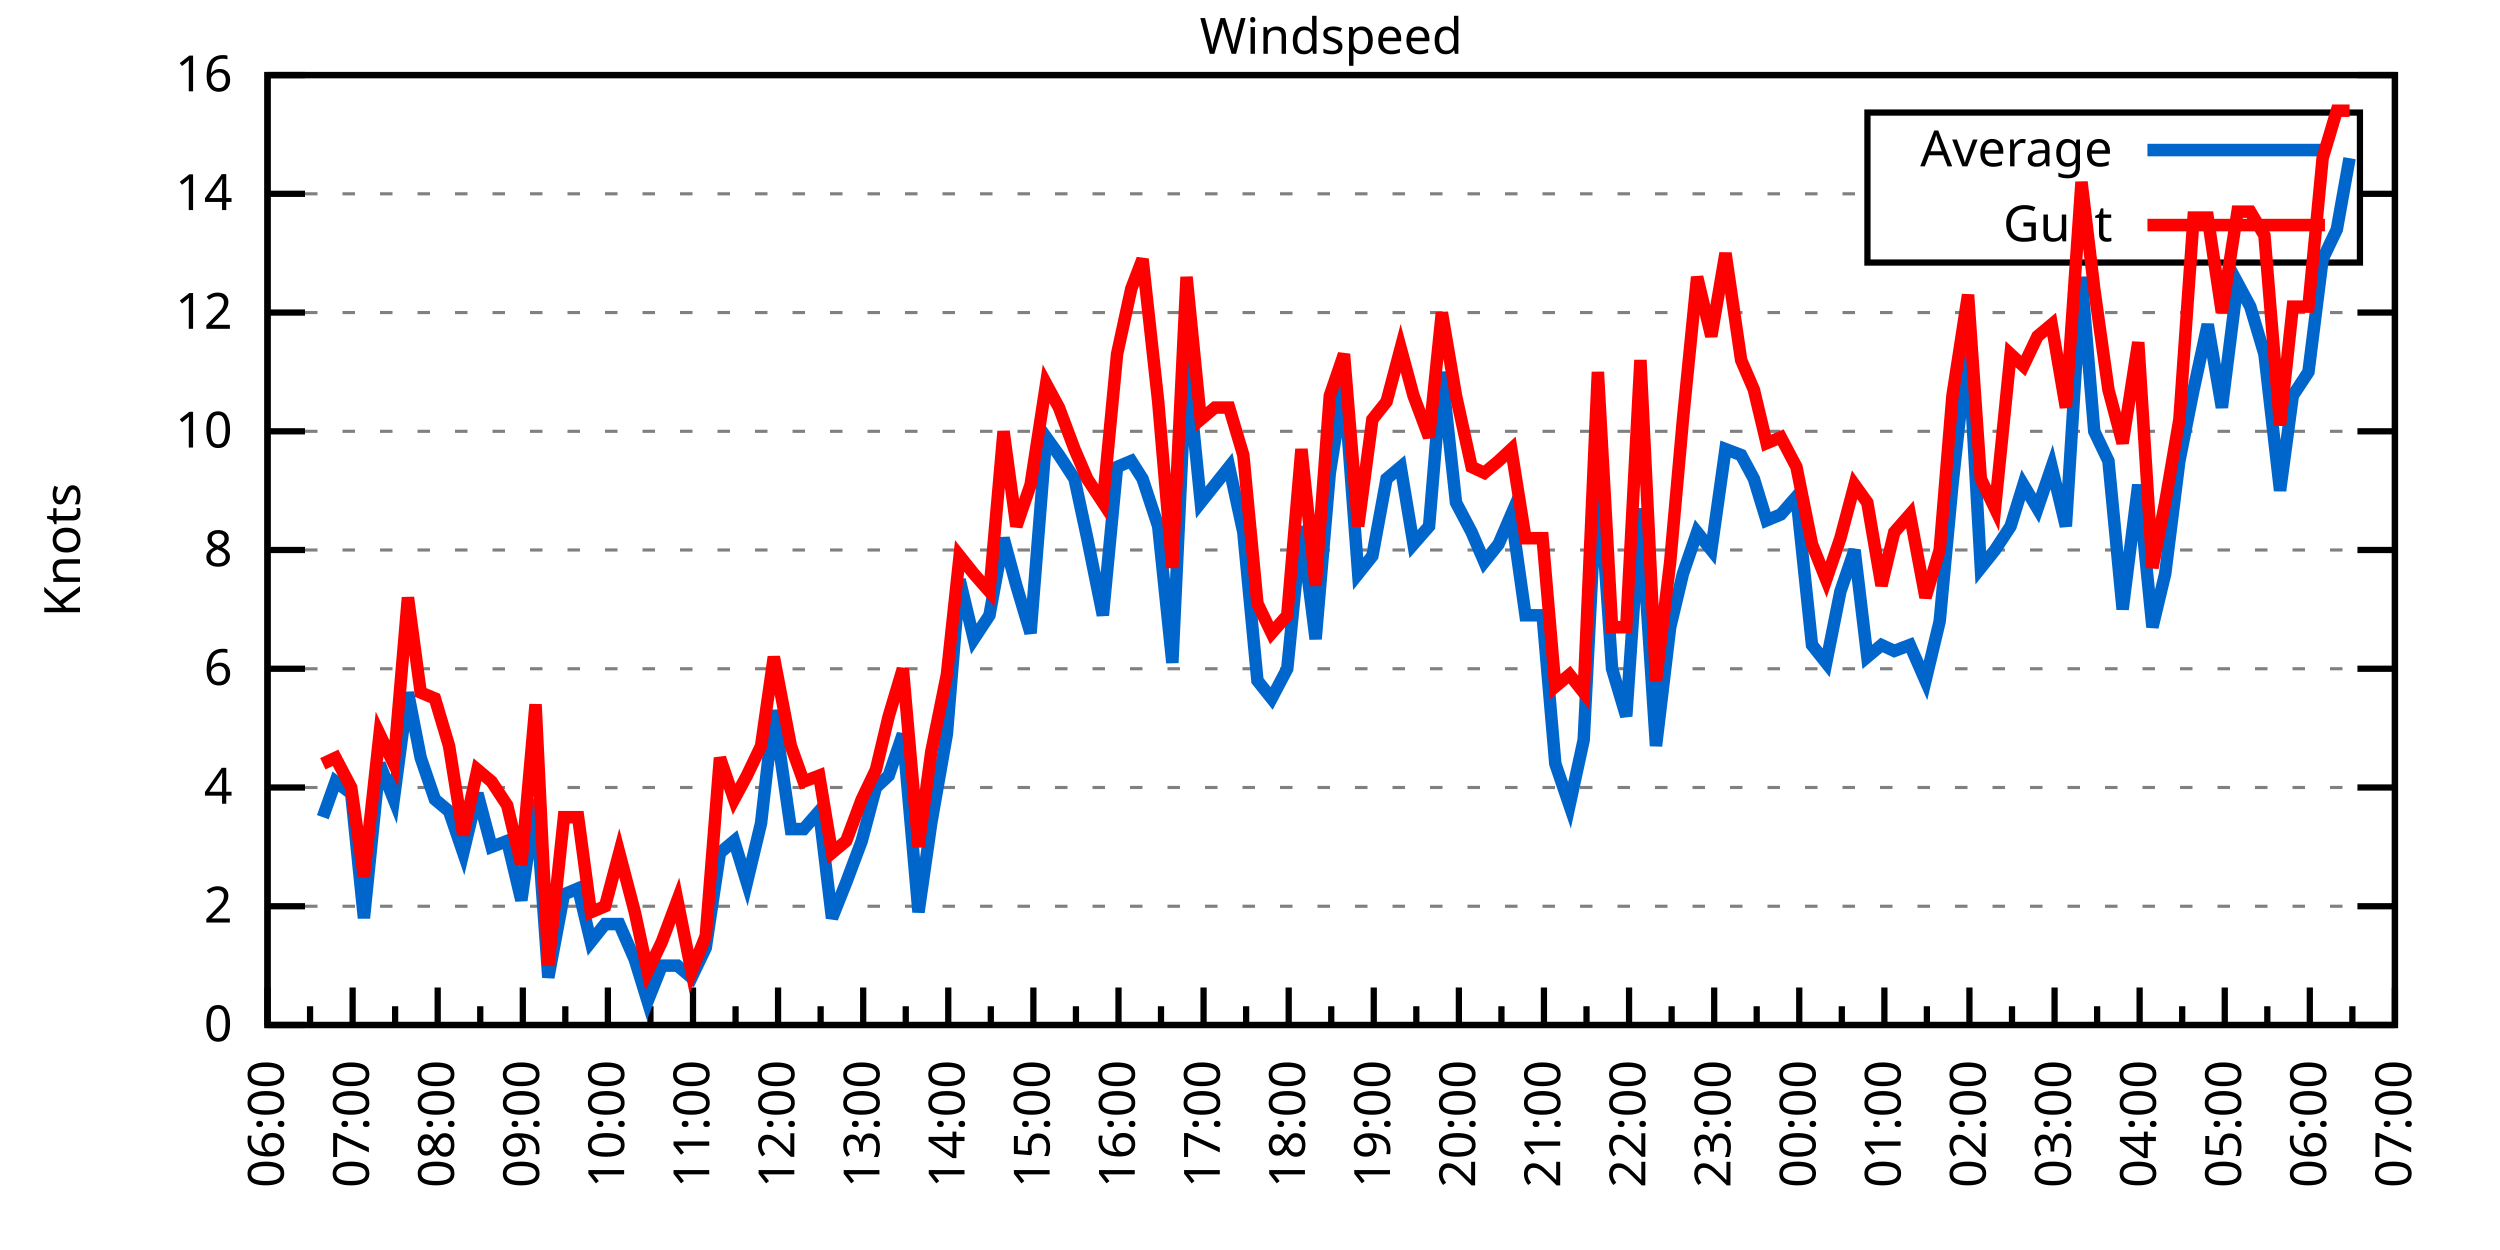
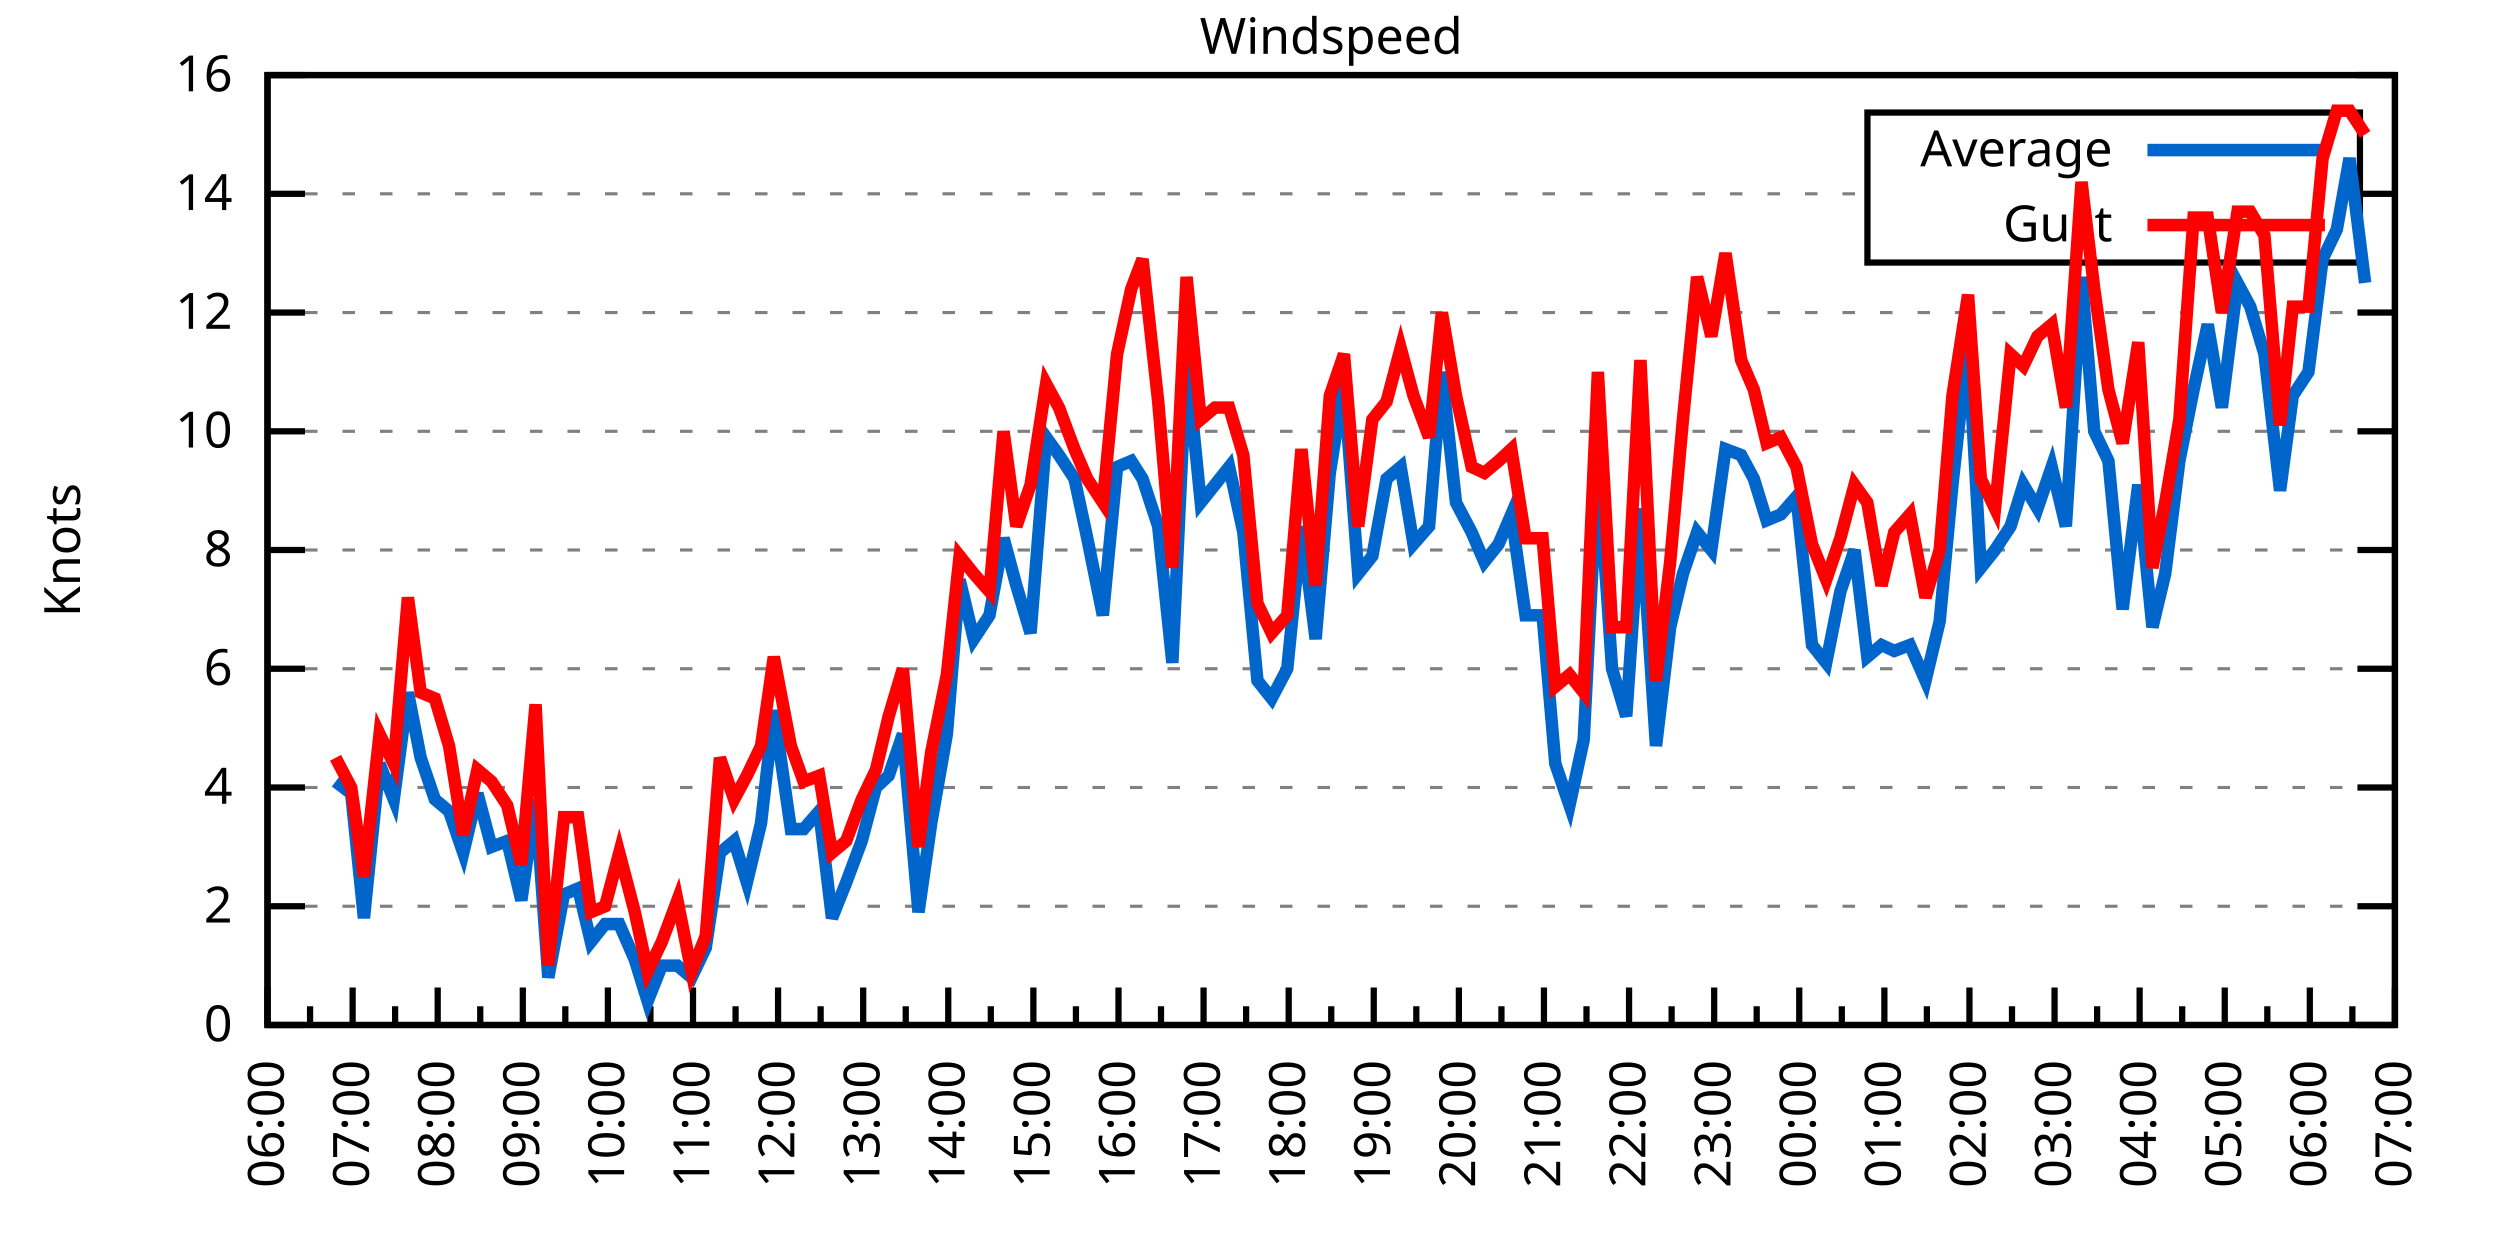
<svg xmlns="http://www.w3.org/2000/svg" xmlns:xlink="http://www.w3.org/1999/xlink" width="400" height="200" viewBox="0 0 400 200">
  <g id="gnuplot_canvas">
    <rect x="0" y="0" width="400" height="200" fill="none" />
    <defs>
      <circle id="gpDot" r="0.5" stroke-width="0.5" stroke="currentColor" />
      <path id="gpPt0" stroke-width="0.333" stroke="currentColor" d="M-1,0 h2 M0,-1 v2" />
      <path id="gpPt1" stroke-width="0.333" stroke="currentColor" d="M-1,-1 L1,1 M1,-1 L-1,1" />
      <path id="gpPt2" stroke-width="0.333" stroke="currentColor" d="M-1,0 L1,0 M0,-1 L0,1 M-1,-1 L1,1 M-1,1 L1,-1" />
      <rect id="gpPt3" stroke-width="0.333" stroke="currentColor" x="-1" y="-1" width="2" height="2" />
      <rect id="gpPt4" stroke-width="0.333" stroke="currentColor" fill="currentColor" x="-1" y="-1" width="2" height="2" />
      <circle id="gpPt5" stroke-width="0.333" stroke="currentColor" cx="0" cy="0" r="1" />
      <use xlink:href="#gpPt5" id="gpPt6" fill="currentColor" stroke="none" />
      <path id="gpPt7" stroke-width="0.333" stroke="currentColor" d="M0,-1.33 L-1.33,0.67 L1.33,0.67 z" />
      <use xlink:href="#gpPt7" id="gpPt8" fill="currentColor" stroke="none" />
      <use xlink:href="#gpPt7" id="gpPt9" stroke="currentColor" transform="rotate(180)" />
      <use xlink:href="#gpPt9" id="gpPt10" fill="currentColor" stroke="none" />
      <use xlink:href="#gpPt3" id="gpPt11" stroke="currentColor" transform="rotate(45)" />
      <use xlink:href="#gpPt11" id="gpPt12" fill="currentColor" stroke="none" />
      <path id="gpPt13" stroke-width="0.333" stroke="currentColor" d="M0,1.330 L1.265,0.411 L0.782,-1.067 L-0.782,-1.076 L-1.265,0.411 z" />
      <use xlink:href="#gpPt13" id="gpPt14" fill="currentColor" stroke="none" />
      <filter id="textbox" filterUnits="objectBoundingBox" x="0" y="0" height="1" width="1">
        <feFlood flood-color="white" flood-opacity="1" result="bgnd" />
        <feComposite in="SourceGraphic" in2="bgnd" operator="atop" />
      </filter>
      <filter id="greybox" filterUnits="objectBoundingBox" x="0" y="0" height="1" width="1">
        <feFlood flood-color="lightgrey" flood-opacity="1" result="grey" />
        <feComposite in="SourceGraphic" in2="grey" operator="atop" />
      </filter>
    </defs>
    <g fill="none" color="white" stroke="currentColor" stroke-width="1.00" stroke-linecap="butt" stroke-linejoin="miter">
</g>
    <g fill="none" color="black" stroke="currentColor" stroke-width="1.00" stroke-linecap="butt" stroke-linejoin="miter">
      <g stroke="none" shape-rendering="crispEdges">
        <polygon fill="rgb(255, 255, 255)" points="42.80,164.00 383.18,164.00 383.18,12.02 42.80,12.02 " />
      </g>
    </g>
    <g fill="none" color="black" stroke="currentColor" stroke-width="1.00" stroke-linecap="butt" stroke-linejoin="miter">
</g>
    <g fill="none" color="black" stroke="black" stroke-width="0.50" stroke-linecap="butt" stroke-linejoin="miter">
</g>
    <g fill="none" color="gray" stroke="currentColor" stroke-width="0.50" stroke-linecap="butt" stroke-linejoin="miter">
      <path stroke="gray" stroke-dasharray="2,4" class="gridline" d="M42.80,164.00 L383.19,164.00  " />
    </g>
    <g fill="none" color="gray" stroke="gray" stroke-width="1.00" stroke-linecap="butt" stroke-linejoin="miter">
</g>
    <g fill="none" color="black" stroke="currentColor" stroke-width="1.00" stroke-linecap="butt" stroke-linejoin="miter">
      <path stroke="black" d="M42.80,164.00 L48.80,164.00 M383.19,164.00 L377.19,164.00  " />
      <g transform="translate(37.20,166.60)" stroke="none" fill="black" font-family="Sans" font-size="8.00" text-anchor="end">
        <text>
          <tspan font-family="Sans"> 0</tspan>
        </text>
      </g>
    </g>
    <g fill="none" color="black" stroke="currentColor" stroke-width="1.00" stroke-linecap="butt" stroke-linejoin="miter">
</g>
    <g fill="none" color="black" stroke="black" stroke-width="0.50" stroke-linecap="butt" stroke-linejoin="miter">
</g>
    <g fill="none" color="gray" stroke="currentColor" stroke-width="0.50" stroke-linecap="butt" stroke-linejoin="miter">
      <path stroke="gray" stroke-dasharray="2,4" class="gridline" d="M42.80,145.00 L383.19,145.00  " />
    </g>
    <g fill="none" color="gray" stroke="gray" stroke-width="1.00" stroke-linecap="butt" stroke-linejoin="miter">
</g>
    <g fill="none" color="black" stroke="currentColor" stroke-width="1.00" stroke-linecap="butt" stroke-linejoin="miter">
      <path stroke="black" d="M42.80,145.00 L48.80,145.00 M383.19,145.00 L377.19,145.00  " />
      <g transform="translate(37.20,147.60)" stroke="none" fill="black" font-family="Sans" font-size="8.00" text-anchor="end">
        <text>
          <tspan font-family="Sans"> 2</tspan>
        </text>
      </g>
    </g>
    <g fill="none" color="black" stroke="currentColor" stroke-width="1.00" stroke-linecap="butt" stroke-linejoin="miter">
</g>
    <g fill="none" color="black" stroke="black" stroke-width="0.50" stroke-linecap="butt" stroke-linejoin="miter">
</g>
    <g fill="none" color="gray" stroke="currentColor" stroke-width="0.50" stroke-linecap="butt" stroke-linejoin="miter">
      <path stroke="gray" stroke-dasharray="2,4" class="gridline" d="M42.80,126.00 L383.19,126.00  " />
    </g>
    <g fill="none" color="gray" stroke="gray" stroke-width="1.00" stroke-linecap="butt" stroke-linejoin="miter">
</g>
    <g fill="none" color="black" stroke="currentColor" stroke-width="1.00" stroke-linecap="butt" stroke-linejoin="miter">
      <path stroke="black" d="M42.80,126.00 L48.80,126.00 M383.19,126.00 L377.19,126.00  " />
      <g transform="translate(37.20,128.60)" stroke="none" fill="black" font-family="Sans" font-size="8.00" text-anchor="end">
        <text>
          <tspan font-family="Sans"> 4</tspan>
        </text>
      </g>
    </g>
    <g fill="none" color="black" stroke="currentColor" stroke-width="1.00" stroke-linecap="butt" stroke-linejoin="miter">
</g>
    <g fill="none" color="black" stroke="black" stroke-width="0.50" stroke-linecap="butt" stroke-linejoin="miter">
</g>
    <g fill="none" color="gray" stroke="currentColor" stroke-width="0.50" stroke-linecap="butt" stroke-linejoin="miter">
      <path stroke="gray" stroke-dasharray="2,4" class="gridline" d="M42.80,107.00 L383.19,107.00  " />
    </g>
    <g fill="none" color="gray" stroke="gray" stroke-width="1.00" stroke-linecap="butt" stroke-linejoin="miter">
</g>
    <g fill="none" color="black" stroke="currentColor" stroke-width="1.00" stroke-linecap="butt" stroke-linejoin="miter">
      <path stroke="black" d="M42.80,107.00 L48.80,107.00 M383.19,107.00 L377.19,107.00  " />
      <g transform="translate(37.20,109.60)" stroke="none" fill="black" font-family="Sans" font-size="8.00" text-anchor="end">
        <text>
          <tspan font-family="Sans"> 6</tspan>
        </text>
      </g>
    </g>
    <g fill="none" color="black" stroke="currentColor" stroke-width="1.00" stroke-linecap="butt" stroke-linejoin="miter">
</g>
    <g fill="none" color="black" stroke="black" stroke-width="0.50" stroke-linecap="butt" stroke-linejoin="miter">
</g>
    <g fill="none" color="gray" stroke="currentColor" stroke-width="0.50" stroke-linecap="butt" stroke-linejoin="miter">
      <path stroke="gray" stroke-dasharray="2,4" class="gridline" d="M42.80,88.00 L383.19,88.00  " />
    </g>
    <g fill="none" color="gray" stroke="gray" stroke-width="1.00" stroke-linecap="butt" stroke-linejoin="miter">
</g>
    <g fill="none" color="black" stroke="currentColor" stroke-width="1.00" stroke-linecap="butt" stroke-linejoin="miter">
      <path stroke="black" d="M42.80,88.00 L48.80,88.00 M383.19,88.00 L377.19,88.00  " />
      <g transform="translate(37.20,90.60)" stroke="none" fill="black" font-family="Sans" font-size="8.00" text-anchor="end">
        <text>
          <tspan font-family="Sans"> 8</tspan>
        </text>
      </g>
    </g>
    <g fill="none" color="black" stroke="currentColor" stroke-width="1.00" stroke-linecap="butt" stroke-linejoin="miter">
</g>
    <g fill="none" color="black" stroke="black" stroke-width="0.50" stroke-linecap="butt" stroke-linejoin="miter">
</g>
    <g fill="none" color="gray" stroke="currentColor" stroke-width="0.50" stroke-linecap="butt" stroke-linejoin="miter">
      <path stroke="gray" stroke-dasharray="2,4" class="gridline" d="M42.80,69.01 L383.19,69.01  " />
    </g>
    <g fill="none" color="gray" stroke="gray" stroke-width="1.00" stroke-linecap="butt" stroke-linejoin="miter">
</g>
    <g fill="none" color="black" stroke="currentColor" stroke-width="1.00" stroke-linecap="butt" stroke-linejoin="miter">
      <path stroke="black" d="M42.80,69.01 L48.80,69.01 M383.19,69.01 L377.19,69.01  " />
      <g transform="translate(37.20,71.61)" stroke="none" fill="black" font-family="Sans" font-size="8.00" text-anchor="end">
        <text>
          <tspan font-family="Sans"> 10</tspan>
        </text>
      </g>
    </g>
    <g fill="none" color="black" stroke="currentColor" stroke-width="1.00" stroke-linecap="butt" stroke-linejoin="miter">
</g>
    <g fill="none" color="black" stroke="black" stroke-width="0.50" stroke-linecap="butt" stroke-linejoin="miter">
</g>
    <g fill="none" color="gray" stroke="currentColor" stroke-width="0.50" stroke-linecap="butt" stroke-linejoin="miter">
      <path stroke="gray" stroke-dasharray="2,4" class="gridline" d="M42.80,50.01 L383.19,50.01  " />
    </g>
    <g fill="none" color="gray" stroke="gray" stroke-width="1.00" stroke-linecap="butt" stroke-linejoin="miter">
</g>
    <g fill="none" color="black" stroke="currentColor" stroke-width="1.00" stroke-linecap="butt" stroke-linejoin="miter">
      <path stroke="black" d="M42.80,50.01 L48.80,50.01 M383.19,50.01 L377.19,50.01  " />
      <g transform="translate(37.20,52.61)" stroke="none" fill="black" font-family="Sans" font-size="8.00" text-anchor="end">
        <text>
          <tspan font-family="Sans"> 12</tspan>
        </text>
      </g>
    </g>
    <g fill="none" color="black" stroke="currentColor" stroke-width="1.00" stroke-linecap="butt" stroke-linejoin="miter">
</g>
    <g fill="none" color="black" stroke="black" stroke-width="0.50" stroke-linecap="butt" stroke-linejoin="miter">
</g>
    <g fill="none" color="gray" stroke="currentColor" stroke-width="0.50" stroke-linecap="butt" stroke-linejoin="miter">
      <path stroke="gray" stroke-dasharray="2,4" class="gridline" d="M42.80,31.01 L298.79,31.01 M377.59,31.01 L383.19,31.01  " />
    </g>
    <g fill="none" color="gray" stroke="gray" stroke-width="1.00" stroke-linecap="butt" stroke-linejoin="miter">
</g>
    <g fill="none" color="black" stroke="currentColor" stroke-width="1.00" stroke-linecap="butt" stroke-linejoin="miter">
      <path stroke="black" d="M42.80,31.01 L48.80,31.01 M383.19,31.01 L377.19,31.01  " />
      <g transform="translate(37.20,33.61)" stroke="none" fill="black" font-family="Sans" font-size="8.00" text-anchor="end">
        <text>
          <tspan font-family="Sans"> 14</tspan>
        </text>
      </g>
    </g>
    <g fill="none" color="black" stroke="currentColor" stroke-width="1.00" stroke-linecap="butt" stroke-linejoin="miter">
</g>
    <g fill="none" color="black" stroke="black" stroke-width="0.50" stroke-linecap="butt" stroke-linejoin="miter">
</g>
    <g fill="none" color="gray" stroke="currentColor" stroke-width="0.50" stroke-linecap="butt" stroke-linejoin="miter">
      <path stroke="gray" stroke-dasharray="2,4" class="gridline" d="M42.80,12.01 L383.19,12.01  " />
    </g>
    <g fill="none" color="gray" stroke="gray" stroke-width="1.00" stroke-linecap="butt" stroke-linejoin="miter">
</g>
    <g fill="none" color="black" stroke="currentColor" stroke-width="1.00" stroke-linecap="butt" stroke-linejoin="miter">
      <path stroke="black" d="M42.80,12.01 L48.80,12.01 M383.19,12.01 L377.19,12.01  " />
      <g transform="translate(37.20,14.61)" stroke="none" fill="black" font-family="Sans" font-size="8.00" text-anchor="end">
        <text>
          <tspan font-family="Sans"> 16</tspan>
        </text>
      </g>
    </g>
    <g fill="none" color="black" stroke="currentColor" stroke-width="1.00" stroke-linecap="butt" stroke-linejoin="miter">
      <path stroke="black" d="M42.80,164.00 L42.80,158.00  " />
      <g transform="translate(45.40,169.60) rotate(270)" stroke="none" fill="black" font-family="Sans" font-size="8.00" text-anchor="end">
        <text>
          <tspan font-family="Sans">06:00</tspan>
        </text>
      </g>
    </g>
    <g fill="none" color="black" stroke="currentColor" stroke-width="1.00" stroke-linecap="butt" stroke-linejoin="miter">
      <path stroke="black" d="M49.61,164.00 L49.61,161.00 M56.42,164.00 L56.42,158.00  " />
      <g transform="translate(59.02,169.60) rotate(270)" stroke="none" fill="black" font-family="Sans" font-size="8.00" text-anchor="end">
        <text>
          <tspan font-family="Sans">07:00</tspan>
        </text>
      </g>
    </g>
    <g fill="none" color="black" stroke="currentColor" stroke-width="1.00" stroke-linecap="butt" stroke-linejoin="miter">
      <path stroke="black" d="M63.22,164.00 L63.22,161.00 M70.03,164.00 L70.03,158.00  " />
      <g transform="translate(72.63,169.60) rotate(270)" stroke="none" fill="black" font-family="Sans" font-size="8.00" text-anchor="end">
        <text>
          <tspan font-family="Sans">08:00</tspan>
        </text>
      </g>
    </g>
    <g fill="none" color="black" stroke="currentColor" stroke-width="1.00" stroke-linecap="butt" stroke-linejoin="miter">
      <path stroke="black" d="M76.84,164.00 L76.84,161.00 M83.65,164.00 L83.65,158.00  " />
      <g transform="translate(86.25,169.60) rotate(270)" stroke="none" fill="black" font-family="Sans" font-size="8.00" text-anchor="end">
        <text>
          <tspan font-family="Sans">09:00</tspan>
        </text>
      </g>
    </g>
    <g fill="none" color="black" stroke="currentColor" stroke-width="1.00" stroke-linecap="butt" stroke-linejoin="miter">
      <path stroke="black" d="M90.45,164.00 L90.45,161.00 M97.26,164.00 L97.26,158.00  " />
      <g transform="translate(99.86,169.60) rotate(270)" stroke="none" fill="black" font-family="Sans" font-size="8.00" text-anchor="end">
        <text>
          <tspan font-family="Sans">10:00</tspan>
        </text>
      </g>
    </g>
    <g fill="none" color="black" stroke="currentColor" stroke-width="1.00" stroke-linecap="butt" stroke-linejoin="miter">
      <path stroke="black" d="M104.07,164.00 L104.07,161.00 M110.88,164.00 L110.88,158.00  " />
      <g transform="translate(113.48,169.60) rotate(270)" stroke="none" fill="black" font-family="Sans" font-size="8.00" text-anchor="end">
        <text>
          <tspan font-family="Sans">11:00</tspan>
        </text>
      </g>
    </g>
    <g fill="none" color="black" stroke="currentColor" stroke-width="1.00" stroke-linecap="butt" stroke-linejoin="miter">
      <path stroke="black" d="M117.69,164.00 L117.69,161.00 M124.49,164.00 L124.49,158.00  " />
      <g transform="translate(127.09,169.60) rotate(270)" stroke="none" fill="black" font-family="Sans" font-size="8.00" text-anchor="end">
        <text>
          <tspan font-family="Sans">12:00</tspan>
        </text>
      </g>
    </g>
    <g fill="none" color="black" stroke="currentColor" stroke-width="1.00" stroke-linecap="butt" stroke-linejoin="miter">
      <path stroke="black" d="M131.30,164.00 L131.30,161.00 M138.11,164.00 L138.11,158.00  " />
      <g transform="translate(140.71,169.60) rotate(270)" stroke="none" fill="black" font-family="Sans" font-size="8.00" text-anchor="end">
        <text>
          <tspan font-family="Sans">13:00</tspan>
        </text>
      </g>
    </g>
    <g fill="none" color="black" stroke="currentColor" stroke-width="1.00" stroke-linecap="butt" stroke-linejoin="miter">
      <path stroke="black" d="M144.92,164.00 L144.92,161.00 M151.72,164.00 L151.72,158.00  " />
      <g transform="translate(154.32,169.60) rotate(270)" stroke="none" fill="black" font-family="Sans" font-size="8.00" text-anchor="end">
        <text>
          <tspan font-family="Sans">14:00</tspan>
        </text>
      </g>
    </g>
    <g fill="none" color="black" stroke="currentColor" stroke-width="1.00" stroke-linecap="butt" stroke-linejoin="miter">
      <path stroke="black" d="M158.53,164.00 L158.53,161.00 M165.34,164.00 L165.34,158.00  " />
      <g transform="translate(167.94,169.60) rotate(270)" stroke="none" fill="black" font-family="Sans" font-size="8.00" text-anchor="end">
        <text>
          <tspan font-family="Sans">15:00</tspan>
        </text>
      </g>
    </g>
    <g fill="none" color="black" stroke="currentColor" stroke-width="1.00" stroke-linecap="butt" stroke-linejoin="miter">
      <path stroke="black" d="M172.15,164.00 L172.15,161.00 M178.96,164.00 L178.96,158.00  " />
      <g transform="translate(181.56,169.60) rotate(270)" stroke="none" fill="black" font-family="Sans" font-size="8.00" text-anchor="end">
        <text>
          <tspan font-family="Sans">16:00</tspan>
        </text>
      </g>
    </g>
    <g fill="none" color="black" stroke="currentColor" stroke-width="1.00" stroke-linecap="butt" stroke-linejoin="miter">
      <path stroke="black" d="M185.76,164.00 L185.76,161.00 M192.57,164.00 L192.57,158.00  " />
      <g transform="translate(195.17,169.60) rotate(270)" stroke="none" fill="black" font-family="Sans" font-size="8.00" text-anchor="end">
        <text>
          <tspan font-family="Sans">17:00</tspan>
        </text>
      </g>
    </g>
    <g fill="none" color="black" stroke="currentColor" stroke-width="1.00" stroke-linecap="butt" stroke-linejoin="miter">
      <path stroke="black" d="M199.38,164.00 L199.38,161.00 M206.19,164.00 L206.19,158.00  " />
      <g transform="translate(208.79,169.60) rotate(270)" stroke="none" fill="black" font-family="Sans" font-size="8.00" text-anchor="end">
        <text>
          <tspan font-family="Sans">18:00</tspan>
        </text>
      </g>
    </g>
    <g fill="none" color="black" stroke="currentColor" stroke-width="1.00" stroke-linecap="butt" stroke-linejoin="miter">
      <path stroke="black" d="M213.00,164.00 L213.00,161.00 M219.80,164.00 L219.80,158.00  " />
      <g transform="translate(222.40,169.60) rotate(270)" stroke="none" fill="black" font-family="Sans" font-size="8.00" text-anchor="end">
        <text>
          <tspan font-family="Sans">19:00</tspan>
        </text>
      </g>
    </g>
    <g fill="none" color="black" stroke="currentColor" stroke-width="1.00" stroke-linecap="butt" stroke-linejoin="miter">
      <path stroke="black" d="M226.61,164.00 L226.61,161.00 M233.42,164.00 L233.42,158.00  " />
      <g transform="translate(236.02,169.60) rotate(270)" stroke="none" fill="black" font-family="Sans" font-size="8.00" text-anchor="end">
        <text>
          <tspan font-family="Sans">20:00</tspan>
        </text>
      </g>
    </g>
    <g fill="none" color="black" stroke="currentColor" stroke-width="1.00" stroke-linecap="butt" stroke-linejoin="miter">
      <path stroke="black" d="M240.23,164.00 L240.23,161.00 M247.03,164.00 L247.03,158.00  " />
      <g transform="translate(249.63,169.60) rotate(270)" stroke="none" fill="black" font-family="Sans" font-size="8.00" text-anchor="end">
        <text>
          <tspan font-family="Sans">21:00</tspan>
        </text>
      </g>
    </g>
    <g fill="none" color="black" stroke="currentColor" stroke-width="1.00" stroke-linecap="butt" stroke-linejoin="miter">
      <path stroke="black" d="M253.84,164.00 L253.84,161.00 M260.65,164.00 L260.65,158.00  " />
      <g transform="translate(263.25,169.60) rotate(270)" stroke="none" fill="black" font-family="Sans" font-size="8.00" text-anchor="end">
        <text>
          <tspan font-family="Sans">22:00</tspan>
        </text>
      </g>
    </g>
    <g fill="none" color="black" stroke="currentColor" stroke-width="1.00" stroke-linecap="butt" stroke-linejoin="miter">
      <path stroke="black" d="M267.46,164.00 L267.46,161.00 M274.27,164.00 L274.27,158.00  " />
      <g transform="translate(276.87,169.60) rotate(270)" stroke="none" fill="black" font-family="Sans" font-size="8.00" text-anchor="end">
        <text>
          <tspan font-family="Sans">23:00</tspan>
        </text>
      </g>
    </g>
    <g fill="none" color="black" stroke="currentColor" stroke-width="1.00" stroke-linecap="butt" stroke-linejoin="miter">
      <path stroke="black" d="M281.07,164.00 L281.07,161.00 M287.88,164.00 L287.88,158.00  " />
      <g transform="translate(290.48,169.60) rotate(270)" stroke="none" fill="black" font-family="Sans" font-size="8.00" text-anchor="end">
        <text>
          <tspan font-family="Sans">00:00</tspan>
        </text>
      </g>
    </g>
    <g fill="none" color="black" stroke="currentColor" stroke-width="1.00" stroke-linecap="butt" stroke-linejoin="miter">
      <path stroke="black" d="M294.69,164.00 L294.69,161.00 M301.50,164.00 L301.50,158.00  " />
      <g transform="translate(304.10,169.60) rotate(270)" stroke="none" fill="black" font-family="Sans" font-size="8.00" text-anchor="end">
        <text>
          <tspan font-family="Sans">01:00</tspan>
        </text>
      </g>
    </g>
    <g fill="none" color="black" stroke="currentColor" stroke-width="1.00" stroke-linecap="butt" stroke-linejoin="miter">
      <path stroke="black" d="M308.30,164.00 L308.30,161.00 M315.11,164.00 L315.11,158.00  " />
      <g transform="translate(317.71,169.60) rotate(270)" stroke="none" fill="black" font-family="Sans" font-size="8.00" text-anchor="end">
        <text>
          <tspan font-family="Sans">02:00</tspan>
        </text>
      </g>
    </g>
    <g fill="none" color="black" stroke="currentColor" stroke-width="1.00" stroke-linecap="butt" stroke-linejoin="miter">
      <path stroke="black" d="M321.92,164.00 L321.92,161.00 M328.73,164.00 L328.73,158.00  " />
      <g transform="translate(331.33,169.60) rotate(270)" stroke="none" fill="black" font-family="Sans" font-size="8.00" text-anchor="end">
        <text>
          <tspan font-family="Sans">03:00</tspan>
        </text>
      </g>
    </g>
    <g fill="none" color="black" stroke="currentColor" stroke-width="1.00" stroke-linecap="butt" stroke-linejoin="miter">
      <path stroke="black" d="M335.54,164.00 L335.54,161.00 M342.34,164.00 L342.34,158.00  " />
      <g transform="translate(344.94,169.60) rotate(270)" stroke="none" fill="black" font-family="Sans" font-size="8.00" text-anchor="end">
        <text>
          <tspan font-family="Sans">04:00</tspan>
        </text>
      </g>
    </g>
    <g fill="none" color="black" stroke="currentColor" stroke-width="1.00" stroke-linecap="butt" stroke-linejoin="miter">
      <path stroke="black" d="M349.15,164.00 L349.15,161.00 M355.96,164.00 L355.96,158.00  " />
      <g transform="translate(358.56,169.60) rotate(270)" stroke="none" fill="black" font-family="Sans" font-size="8.00" text-anchor="end">
        <text>
          <tspan font-family="Sans">05:00</tspan>
        </text>
      </g>
    </g>
    <g fill="none" color="black" stroke="currentColor" stroke-width="1.00" stroke-linecap="butt" stroke-linejoin="miter">
      <path stroke="black" d="M362.77,164.00 L362.77,161.00 M369.57,164.00 L369.57,158.00  " />
      <g transform="translate(372.17,169.60) rotate(270)" stroke="none" fill="black" font-family="Sans" font-size="8.00" text-anchor="end">
        <text>
          <tspan font-family="Sans">06:00</tspan>
        </text>
      </g>
    </g>
    <g fill="none" color="black" stroke="currentColor" stroke-width="1.00" stroke-linecap="butt" stroke-linejoin="miter">
      <path stroke="black" d="M376.38,164.00 L376.38,161.00 M383.19,164.00 L383.19,158.00  " />
      <g transform="translate(385.79,169.60) rotate(270)" stroke="none" fill="black" font-family="Sans" font-size="8.00" text-anchor="end">
        <text>
          <tspan font-family="Sans">07:00</tspan>
        </text>
      </g>
    </g>
    <g fill="none" color="black" stroke="currentColor" stroke-width="1.00" stroke-linecap="butt" stroke-linejoin="miter">
</g>
    <g fill="none" color="black" stroke="currentColor" stroke-width="1.00" stroke-linecap="butt" stroke-linejoin="miter">
      <path stroke="black" d="M42.80,12.01 L42.80,164.00 L383.19,164.00 L383.19,12.01 L42.80,12.01 Z  " />
    </g>
    <g fill="none" color="black" stroke="currentColor" stroke-width="1.00" stroke-linecap="butt" stroke-linejoin="miter">
      <g transform="translate(12.80,88.01) rotate(270)" stroke="none" fill="black" font-family="Sans" font-size="8.00" text-anchor="middle">
        <text>
          <tspan font-family="Sans">Knots</tspan>
        </text>
      </g>
    </g>
    <g fill="none" color="black" stroke="currentColor" stroke-width="1.00" stroke-linecap="butt" stroke-linejoin="miter">
</g>
    <g fill="none" color="black" stroke="currentColor" stroke-width="1.00" stroke-linecap="butt" stroke-linejoin="miter">
      <path stroke="black" d="M298.79,42.01 L298.79,18.01 L377.59,18.01 L377.59,42.01 L298.79,42.01 Z  " />
    </g>
    <g id="Windspeed_plot_1">
      <g fill="none" color="white" stroke="black" stroke-width="2.00" stroke-linecap="butt" stroke-linejoin="miter">
</g>
      <g fill="none" color="black" stroke="currentColor" stroke-width="2.00" stroke-linecap="butt" stroke-linejoin="miter">
        <g transform="translate(337.99,26.61)" stroke="none" fill="black" font-family="Sans" font-size="8.00" text-anchor="end">
          <text>
            <tspan font-family="Sans">Average</tspan>
          </text>
        </g>
      </g>
      <g fill="none" color="black" stroke="currentColor" stroke-width="2.00" stroke-linecap="butt" stroke-linejoin="miter">
-         <path stroke="rgb(  0, 102, 204)" d="M343.59,24.01 L371.99,24.01 M51.65,130.75 L53.69,125.05 L56.19,126.95 L58.23,146.90 L60.73,122.20 L63.00,127.90   L65.27,110.80 L67.31,121.25 L69.58,127.90 L71.85,129.80 L74.12,136.45 L76.39,126.95 L78.65,135.50 L81.15,134.55   L83.42,144.05 L85.69,127.90 L87.73,156.40 L90.23,143.10 L92.50,142.15 L94.54,150.70 L96.81,147.85 L99.08,147.85   L101.57,153.55 L103.62,160.20 L105.89,154.50 L108.38,154.50 L110.65,156.40 L112.92,151.65 L115.19,136.45 L117.46,134.55   L119.50,141.20 L121.77,131.70 L123.81,113.65 L126.54,132.65 L128.58,132.65 L131.07,129.80 L133.12,146.90 L135.39,141.20   L137.88,134.55 L140.15,126.00 L142.19,124.10 L144.46,117.45 L146.96,145.95 L149.00,131.70 L151.50,117.45 L153.54,92.75   L155.81,102.25 L158.31,98.45 L160.57,86.11 L162.62,93.70 L164.89,101.30 L167.38,69.96 L169.43,72.81 L171.92,76.61   L173.96,86.11 L176.46,98.45 L178.73,74.71 L181.00,73.76 L182.81,76.61 L185.31,84.21 L187.58,106.05 L189.85,57.61   L192.12,80.41 L194.39,77.56 L196.66,74.71 L198.93,85.16 L201.19,108.90 L203.46,111.75 L205.96,107.00 L208.23,84.21   L210.50,102.25 L212.77,75.66 L215.04,61.41 L217.31,91.80 L219.58,88.95 L221.85,76.61 L224.11,74.71 L226.16,87.06   L228.65,84.21 L230.70,59.51 L232.96,80.41 L235.46,85.16 L237.50,89.90 L239.77,87.06 L241.81,82.31 L244.08,98.45   L246.81,98.45 L248.85,122.20 L251.12,128.85 L253.39,118.40 L255.66,73.76 L257.93,107.00 L260.20,114.60 L262.47,81.36   L264.96,119.35 L267.23,100.35 L269.27,91.80 L271.54,85.16 L273.81,88.00 L276.08,71.86 L278.58,72.81 L280.62,76.61   L282.66,83.26 L284.93,82.31 L287.43,79.46 L289.92,103.20 L292.19,106.05 L294.46,94.65 L296.73,88.00 L298.77,105.10   L301.04,103.20 L303.08,104.15 L305.58,103.20 L308.08,108.90 L310.35,99.40 L312.39,77.56 L314.89,54.76 L316.93,90.85   L319.20,88.00 L321.69,84.21 L323.74,77.56 L326.00,81.36 L328.27,74.71 L330.54,84.21 L333.04,44.31 L335.08,69.01   L337.35,73.76 L339.62,97.50 L342.12,77.56 L344.39,100.35 L346.43,91.80 L348.70,73.76 L350.97,62.36 L353.24,51.91   L355.50,65.21 L358.00,45.26 L360.04,49.06 L362.31,56.66 L364.81,78.51 L366.85,63.31 L369.35,59.51 L371.62,41.46   L373.89,36.71 L375.93,25.31  " />
+         <path stroke="rgb(  0, 102, 204)" d="M343.59,24.01 L371.99,24.01 M53.69,125.05 L56.19,126.95 L58.23,146.90 L60.73,122.20 L63.00,127.90 L65.27,110.80   L67.31,121.25 L69.58,127.90 L71.85,129.80 L74.12,136.45 L76.39,126.95 L78.65,135.50 L81.15,134.55 L83.42,144.05   L85.69,127.90 L87.73,156.40 L90.23,143.10 L92.50,142.15 L94.54,150.70 L96.81,147.85 L99.08,147.85 L101.57,153.55   L103.62,160.20 L105.89,154.50 L108.38,154.50 L110.65,156.40 L112.92,151.65 L115.19,136.45 L117.46,134.55 L119.50,141.20   L121.77,131.70 L123.81,113.65 L126.54,132.65 L128.58,132.65 L131.07,129.80 L133.12,146.90 L135.39,141.20 L137.88,134.55   L140.15,126.00 L142.19,124.10 L144.46,117.45 L146.96,145.95 L149.00,131.70 L151.50,117.45 L153.54,92.75 L155.81,102.25   L158.31,98.45 L160.57,86.11 L162.62,93.70 L164.89,101.30 L167.38,69.96 L169.43,72.81 L171.92,76.61 L173.96,86.11   L176.46,98.45 L178.73,74.71 L181.00,73.76 L182.81,76.61 L185.31,84.21 L187.58,106.05 L189.85,57.61 L192.12,80.41   L194.39,77.56 L196.66,74.71 L198.93,85.16 L201.19,108.90 L203.46,111.75 L205.96,107.00 L208.23,84.21 L210.50,102.25   L212.77,75.66 L215.04,61.41 L217.31,91.80 L219.58,88.95 L221.85,76.61 L224.11,74.71 L226.16,87.06 L228.65,84.21   L230.70,59.51 L232.96,80.41 L235.46,85.16 L237.50,89.90 L239.77,87.06 L241.81,82.31 L244.08,98.45 L246.81,98.45   L248.85,122.20 L251.12,128.85 L253.39,118.40 L255.66,73.76 L257.93,107.00 L260.20,114.60 L262.47,81.36 L264.96,119.35   L267.23,100.35 L269.27,91.80 L271.54,85.16 L273.81,88.00 L276.08,71.86 L278.58,72.81 L280.62,76.61 L282.66,83.26   L284.93,82.31 L287.43,79.46 L289.92,103.20 L292.19,106.05 L294.46,94.65 L296.73,88.00 L298.77,105.10 L301.04,103.20   L303.08,104.15 L305.58,103.20 L308.08,108.90 L310.35,99.40 L312.39,77.56 L314.89,54.76 L316.93,90.85 L319.20,88.00   L321.69,84.21 L323.74,77.56 L326.00,81.36 L328.27,74.71 L330.54,84.21 L333.04,44.31 L335.08,69.01 L337.35,73.76   L339.62,97.50 L342.12,77.56 L344.39,100.35 L346.43,91.80 L348.70,73.76 L350.97,62.36 L353.24,51.91 L355.50,65.21   L358.00,45.26 L360.04,49.06 L362.31,56.66 L364.81,78.51 L366.85,63.31 L369.35,59.51 L371.62,41.46 L373.89,36.71   L375.93,25.31 L378.42,45.26  " />
      </g>
    </g>
    <g id="Windspeed_plot_2">
      <g fill="none" color="black" stroke="currentColor" stroke-width="2.00" stroke-linecap="butt" stroke-linejoin="miter">
        <g transform="translate(337.99,38.61)" stroke="none" fill="black" font-family="Sans" font-size="8.00" text-anchor="end">
          <text>
            <tspan font-family="Sans">Gust</tspan>
          </text>
        </g>
      </g>
      <g fill="none" color="black" stroke="currentColor" stroke-width="2.00" stroke-linecap="butt" stroke-linejoin="miter">
-         <path stroke="rgb(255,   0,   0)" d="M343.59,36.01 L371.99,36.01 M51.65,122.20 L53.69,121.25 L56.19,126.00 L58.23,140.25 L60.73,117.45 L63.00,122.20   L65.27,95.60 L67.31,110.80 L69.58,111.75 L71.85,119.35 L74.12,133.60 L76.39,123.15 L78.65,125.05 L81.15,128.85   L83.42,138.35 L85.69,112.70 L87.73,154.50 L90.23,130.75 L92.50,130.75 L94.54,145.95 L96.81,145.00 L99.08,136.45   L101.57,145.95 L103.62,155.45 L105.89,150.70 L108.38,144.05 L110.65,155.45 L112.92,149.75 L115.19,121.25 L117.46,127.90   L119.50,124.10 L121.77,119.35 L123.81,105.10 L126.54,119.35 L128.58,125.05 L131.07,124.10 L133.12,136.45 L135.39,134.55   L137.88,127.90 L140.15,123.15 L142.19,114.60 L144.46,107.00 L146.96,135.50 L149.00,120.30 L151.50,107.95 L153.54,88.95   L155.81,91.80 L158.31,94.65 L160.57,69.01 L162.62,84.21 L164.89,77.56 L167.38,61.41 L169.43,65.21 L171.92,71.86   L173.96,76.61 L176.46,80.41 L178.73,56.66 L181.00,46.21 L182.81,41.46 L185.31,64.26 L187.58,90.85 L189.85,44.31   L192.12,67.11 L194.39,65.21 L196.66,65.21 L198.93,72.81 L201.19,96.55 L203.46,101.30 L205.96,98.45 L208.23,71.86   L210.50,93.70 L212.77,63.31 L215.04,56.66 L217.31,84.21 L219.58,67.11 L221.85,64.26 L224.11,55.71 L226.16,63.31   L228.65,69.96 L230.70,50.01 L232.96,63.31 L235.46,74.71 L237.50,75.66 L239.77,73.76 L241.81,71.86 L244.08,86.11   L246.81,86.11 L248.85,109.85 L251.12,107.95 L253.39,110.80 L255.66,59.51 L257.93,100.35 L260.20,100.35 L262.47,57.61   L264.96,108.90 L267.23,89.90 L269.27,67.11 L271.54,44.31 L273.81,53.81 L276.08,40.51 L278.58,57.61 L280.62,62.36   L282.66,70.91 L284.93,69.96 L287.43,74.71 L289.92,87.06 L292.19,92.75 L294.46,86.11 L296.73,77.56 L298.77,80.41   L301.04,93.70 L303.08,85.16 L305.58,82.31 L308.08,95.60 L310.35,88.00 L312.39,63.31 L314.89,47.16 L316.93,76.61   L319.20,81.36 L321.69,56.66 L323.74,58.56 L326.00,53.81 L328.27,51.91 L330.54,65.21 L333.04,29.11 L335.08,46.21   L337.35,62.36 L339.62,70.91 L342.12,54.76 L344.39,90.85 L346.43,80.41 L348.70,67.11 L350.97,34.81 L353.24,34.81   L355.50,50.01 L358.00,33.86 L360.04,33.86 L362.31,37.66 L364.81,68.06 L366.85,49.06 L369.35,49.06 L371.62,25.31   L373.89,17.71 L375.93,17.71  " />
+         <path stroke="rgb(255,   0,   0)" d="M343.59,36.01 L371.99,36.01 M53.69,121.25 L56.19,126.00 L58.23,140.25 L60.73,117.45 L63.00,122.20 L65.27,95.60   L67.31,110.80 L69.58,111.75 L71.85,119.35 L74.12,133.60 L76.39,123.15 L78.65,125.05 L81.15,128.85 L83.42,138.35   L85.69,112.70 L87.73,154.50 L90.23,130.75 L92.50,130.75 L94.54,145.95 L96.81,145.00 L99.08,136.45 L101.57,145.95   L103.62,155.45 L105.89,150.70 L108.38,144.05 L110.65,155.45 L112.92,149.75 L115.19,121.25 L117.46,127.90 L119.50,124.10   L121.77,119.35 L123.81,105.10 L126.54,119.35 L128.58,125.05 L131.07,124.10 L133.12,136.45 L135.39,134.55 L137.88,127.90   L140.15,123.15 L142.19,114.60 L144.46,107.00 L146.96,135.50 L149.00,120.30 L151.50,107.95 L153.54,88.95 L155.81,91.80   L158.31,94.65 L160.57,69.01 L162.62,84.21 L164.89,77.56 L167.38,61.41 L169.43,65.21 L171.92,71.86 L173.96,76.61   L176.46,80.41 L178.73,56.66 L181.00,46.21 L182.81,41.46 L185.31,64.26 L187.58,90.85 L189.85,44.31 L192.12,67.11   L194.39,65.21 L196.66,65.21 L198.93,72.81 L201.19,96.55 L203.46,101.30 L205.96,98.45 L208.23,71.86 L210.50,93.70   L212.77,63.31 L215.04,56.66 L217.31,84.21 L219.58,67.11 L221.85,64.26 L224.11,55.71 L226.16,63.31 L228.65,69.96   L230.70,50.01 L232.96,63.31 L235.46,74.71 L237.50,75.66 L239.77,73.76 L241.81,71.86 L244.08,86.11 L246.81,86.11   L248.85,109.85 L251.12,107.95 L253.39,110.80 L255.66,59.51 L257.93,100.35 L260.20,100.35 L262.47,57.61 L264.96,108.90   L267.23,89.90 L269.27,67.11 L271.54,44.31 L273.81,53.81 L276.08,40.51 L278.58,57.61 L280.62,62.36 L282.66,70.91   L284.93,69.96 L287.43,74.71 L289.92,87.06 L292.19,92.75 L294.46,86.11 L296.73,77.56 L298.77,80.41 L301.04,93.70   L303.08,85.16 L305.58,82.31 L308.08,95.60 L310.35,88.00 L312.39,63.31 L314.89,47.16 L316.93,76.61 L319.20,81.36   L321.69,56.66 L323.74,58.56 L326.00,53.81 L328.27,51.91 L330.54,65.21 L333.04,29.11 L335.08,46.21 L337.35,62.36   L339.62,70.91 L342.12,54.76 L344.39,90.85 L346.43,80.41 L348.70,67.11 L350.97,34.81 L353.24,34.81 L355.50,50.01   L358.00,33.86 L360.04,33.86 L362.31,37.66 L364.81,68.06 L366.85,49.06 L369.35,49.06 L371.62,25.31 L373.89,17.71   L375.93,17.71 L378.42,21.51  " />
      </g>
    </g>
    <g fill="none" color="black" stroke="currentColor" stroke-width="2.00" stroke-linecap="butt" stroke-linejoin="miter">
</g>
    <g fill="none" color="black" stroke="black" stroke-width="1.00" stroke-linecap="butt" stroke-linejoin="miter">
</g>
    <g fill="none" color="black" stroke="currentColor" stroke-width="1.00" stroke-linecap="butt" stroke-linejoin="miter">
      <path stroke="black" d="M42.80,12.01 L42.80,164.00 L383.19,164.00 L383.19,12.01 L42.80,12.01 Z  " />
    </g>
    <g fill="none" color="black" stroke="currentColor" stroke-width="1.00" stroke-linecap="butt" stroke-linejoin="miter">
      <g transform="translate(212.99,8.61)" stroke="none" fill="black" font-family="Sans" font-size="8.00" text-anchor="middle">
        <text>
          <tspan font-family="Sans">Windspeed</tspan>
        </text>
      </g>
    </g>
    <g fill="none" color="black" stroke="currentColor" stroke-width="1.00" stroke-linecap="butt" stroke-linejoin="miter">
</g>
  </g>
</svg>
